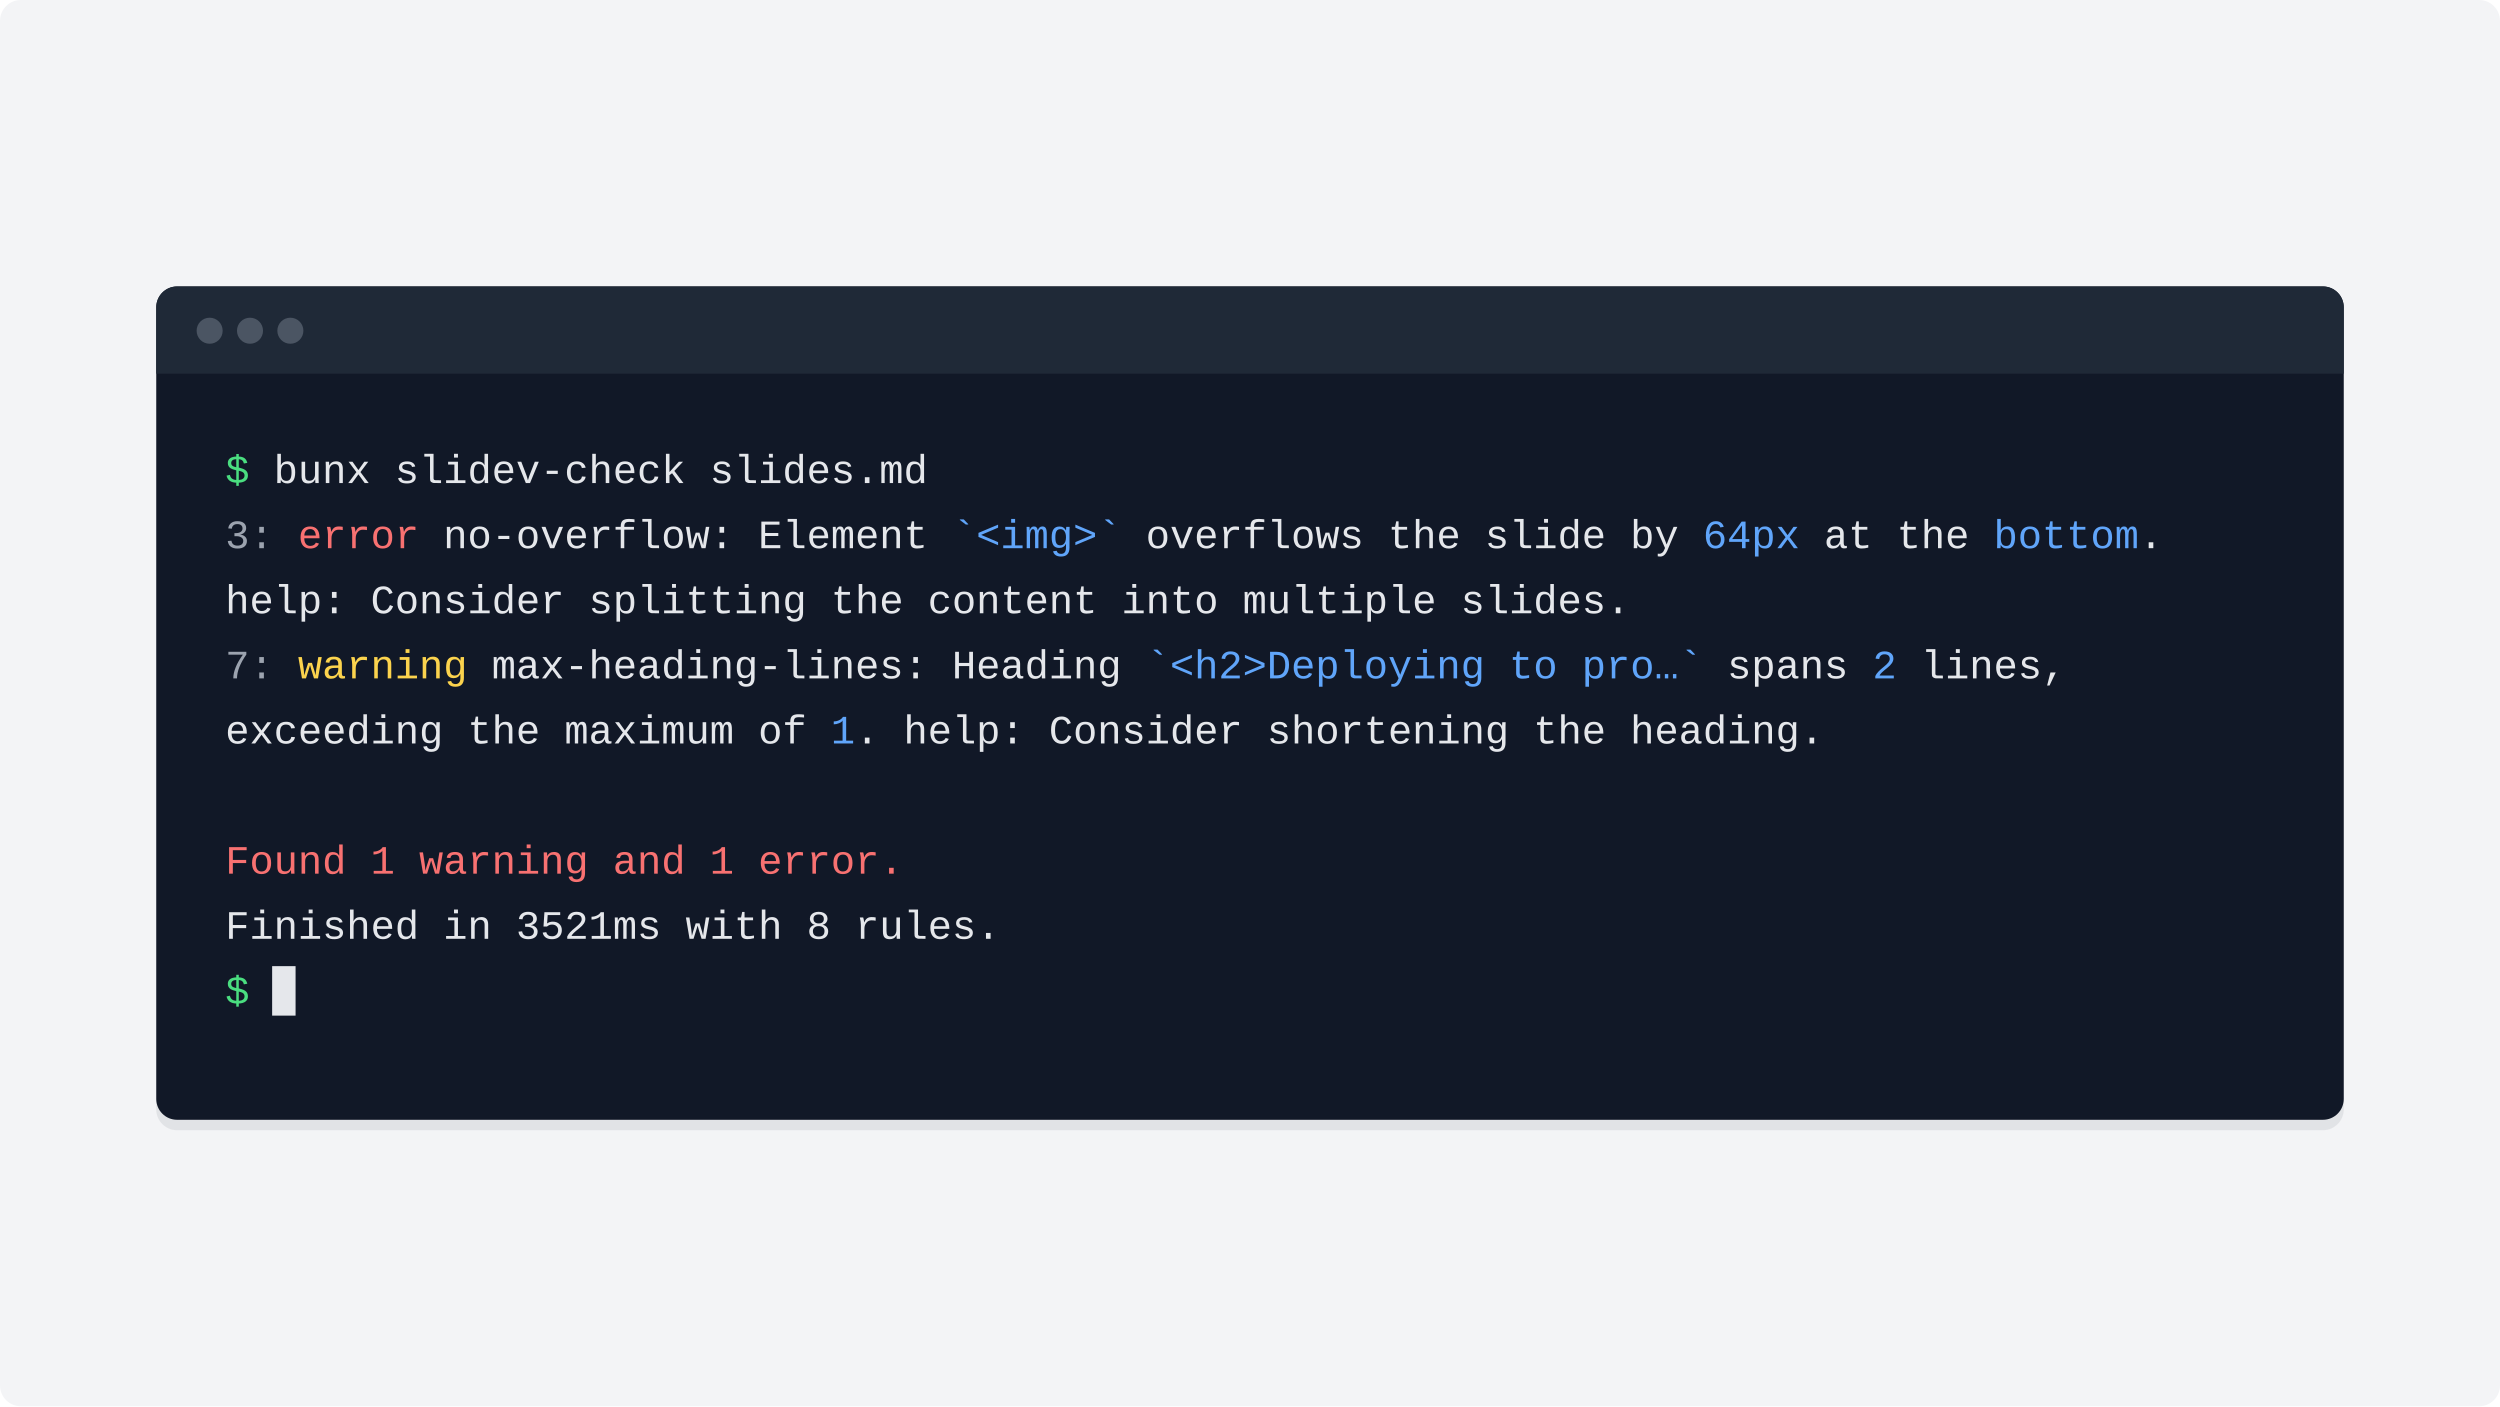
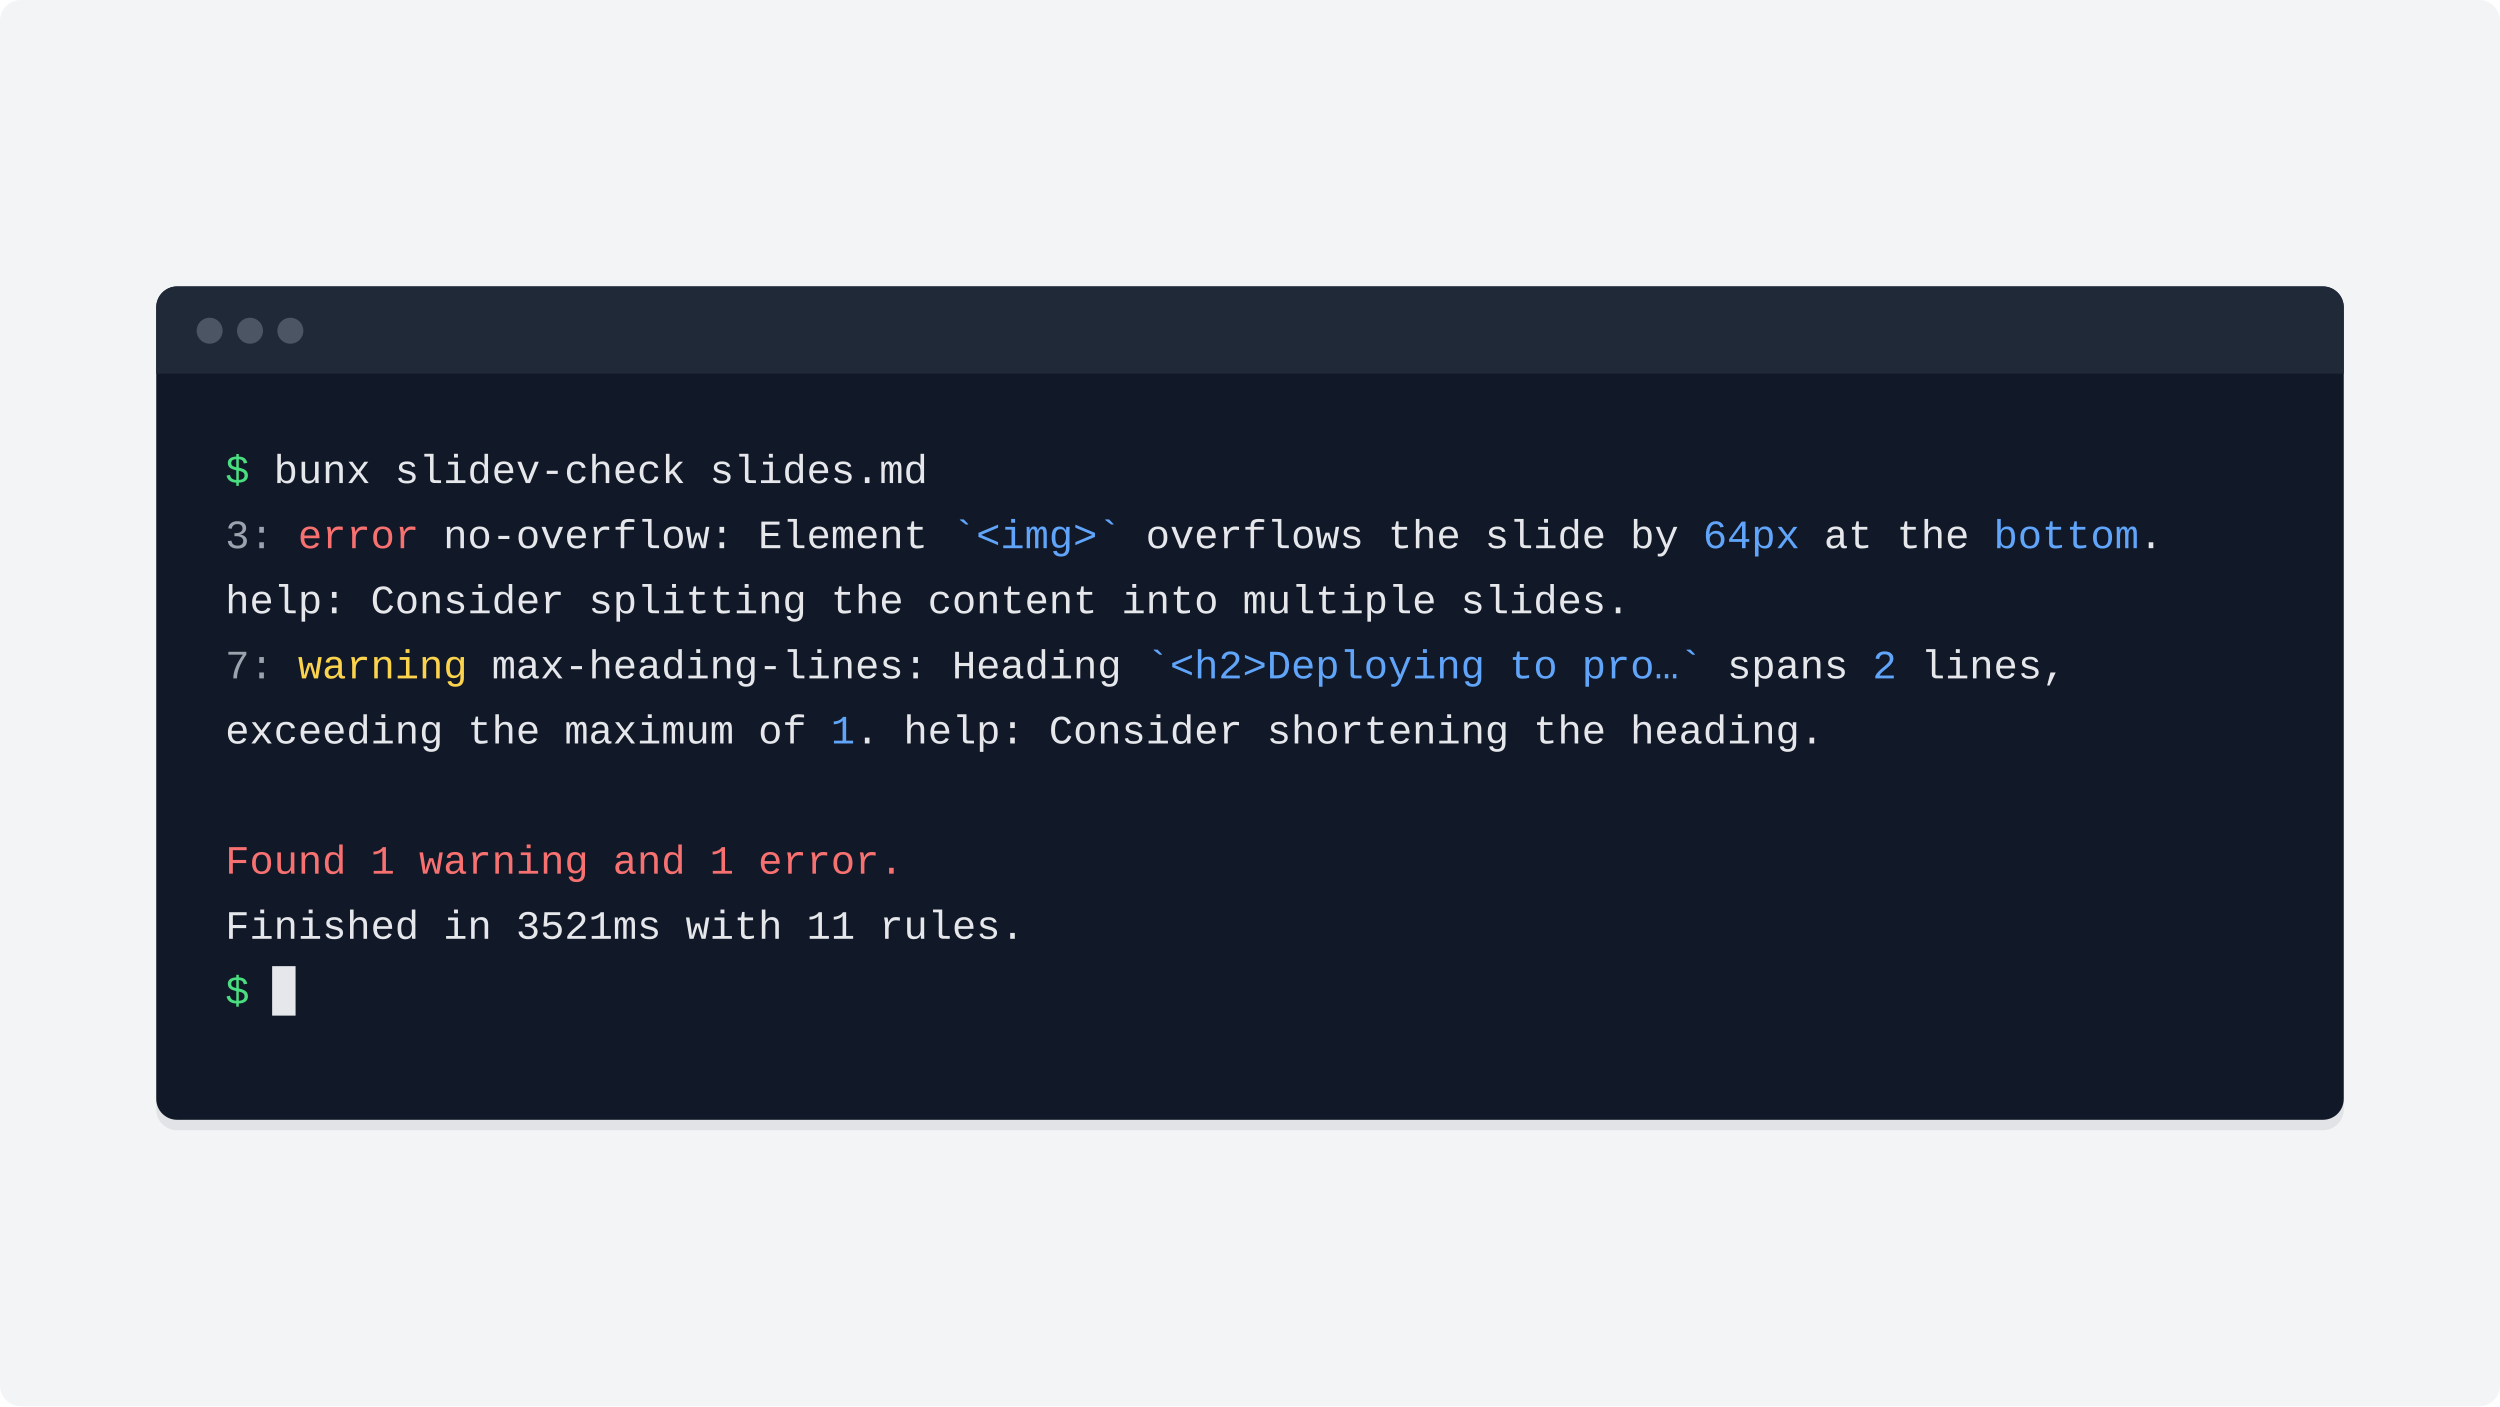
<svg xmlns="http://www.w3.org/2000/svg" width="1920" height="1080" viewBox="0 0 1920 1080" role="img" aria-label="Example output of slidev-check">
  <style>
    text { font-family: "SF Mono", Menlo, Monaco, Consolas, "Liberation Mono", "DejaVu Sans Mono", monospace; font-size: 31px; fill: #e5e7eb; white-space: pre; }
    .prompt { fill: #4ade80; }
    .muted { fill: #9ca3af; }
    .error { fill: #f87171; }
    .warning { fill: #fcd34d; }
    .value { fill: #60a5fa; }
  </style>
  <rect width="1920" height="1080" rx="16" fill="#f3f4f6" />
  <rect x="120" y="228" width="1680" height="640" rx="16" fill="#111827" opacity="0.08" />
  <rect x="120" y="220" width="1680" height="640" rx="16" fill="#111827" />
  <path d="M120 287 V236 a16 16 0 0 1 16 -16 H1784 a16 16 0 0 1 16 16 V287 Z" fill="#1f2937" />
  <circle cx="161" cy="254" r="10" fill="#4b5563" />
  <circle cx="192" cy="254" r="10" fill="#4b5563" />
  <circle cx="223" cy="254" r="10" fill="#4b5563" />
  <g transform="translate(173 371)">
    <text>
      <tspan class="prompt">$</tspan> bunx slidev-check slides.md</text>
    <text y="50">
      <tspan class="muted">3:</tspan>
      <tspan class="error">error</tspan> no-overflow: Element <tspan class="value">`&lt;img&gt;`</tspan> overflows the slide by <tspan class="value">64px</tspan> at the <tspan class="value">bottom</tspan>.</text>
    <text y="100">help: Consider splitting the content into multiple slides.</text>
    <text y="150">
      <tspan class="muted">7:</tspan>
      <tspan class="warning">warning</tspan> max-heading-lines: Heading <tspan class="value">`&lt;h2&gt;Deploying to pro…`</tspan> spans <tspan class="value">2</tspan> lines,</text>
    <text y="200">exceeding the maximum of <tspan class="value">1</tspan>. help: Consider shortening the heading.</text>
    <text y="300" class="error">Found 1 warning and 1 error.</text>
-     <text y="350">Finished in 3521ms with 8 rules.</text>
+     <text y="350">Finished in 3521ms with 11 rules.</text>
    <text y="400">
      <tspan class="prompt">$</tspan>
    </text>
    <rect x="36" y="371" width="18" height="38" fill="#e5e7eb" />
  </g>
</svg>
